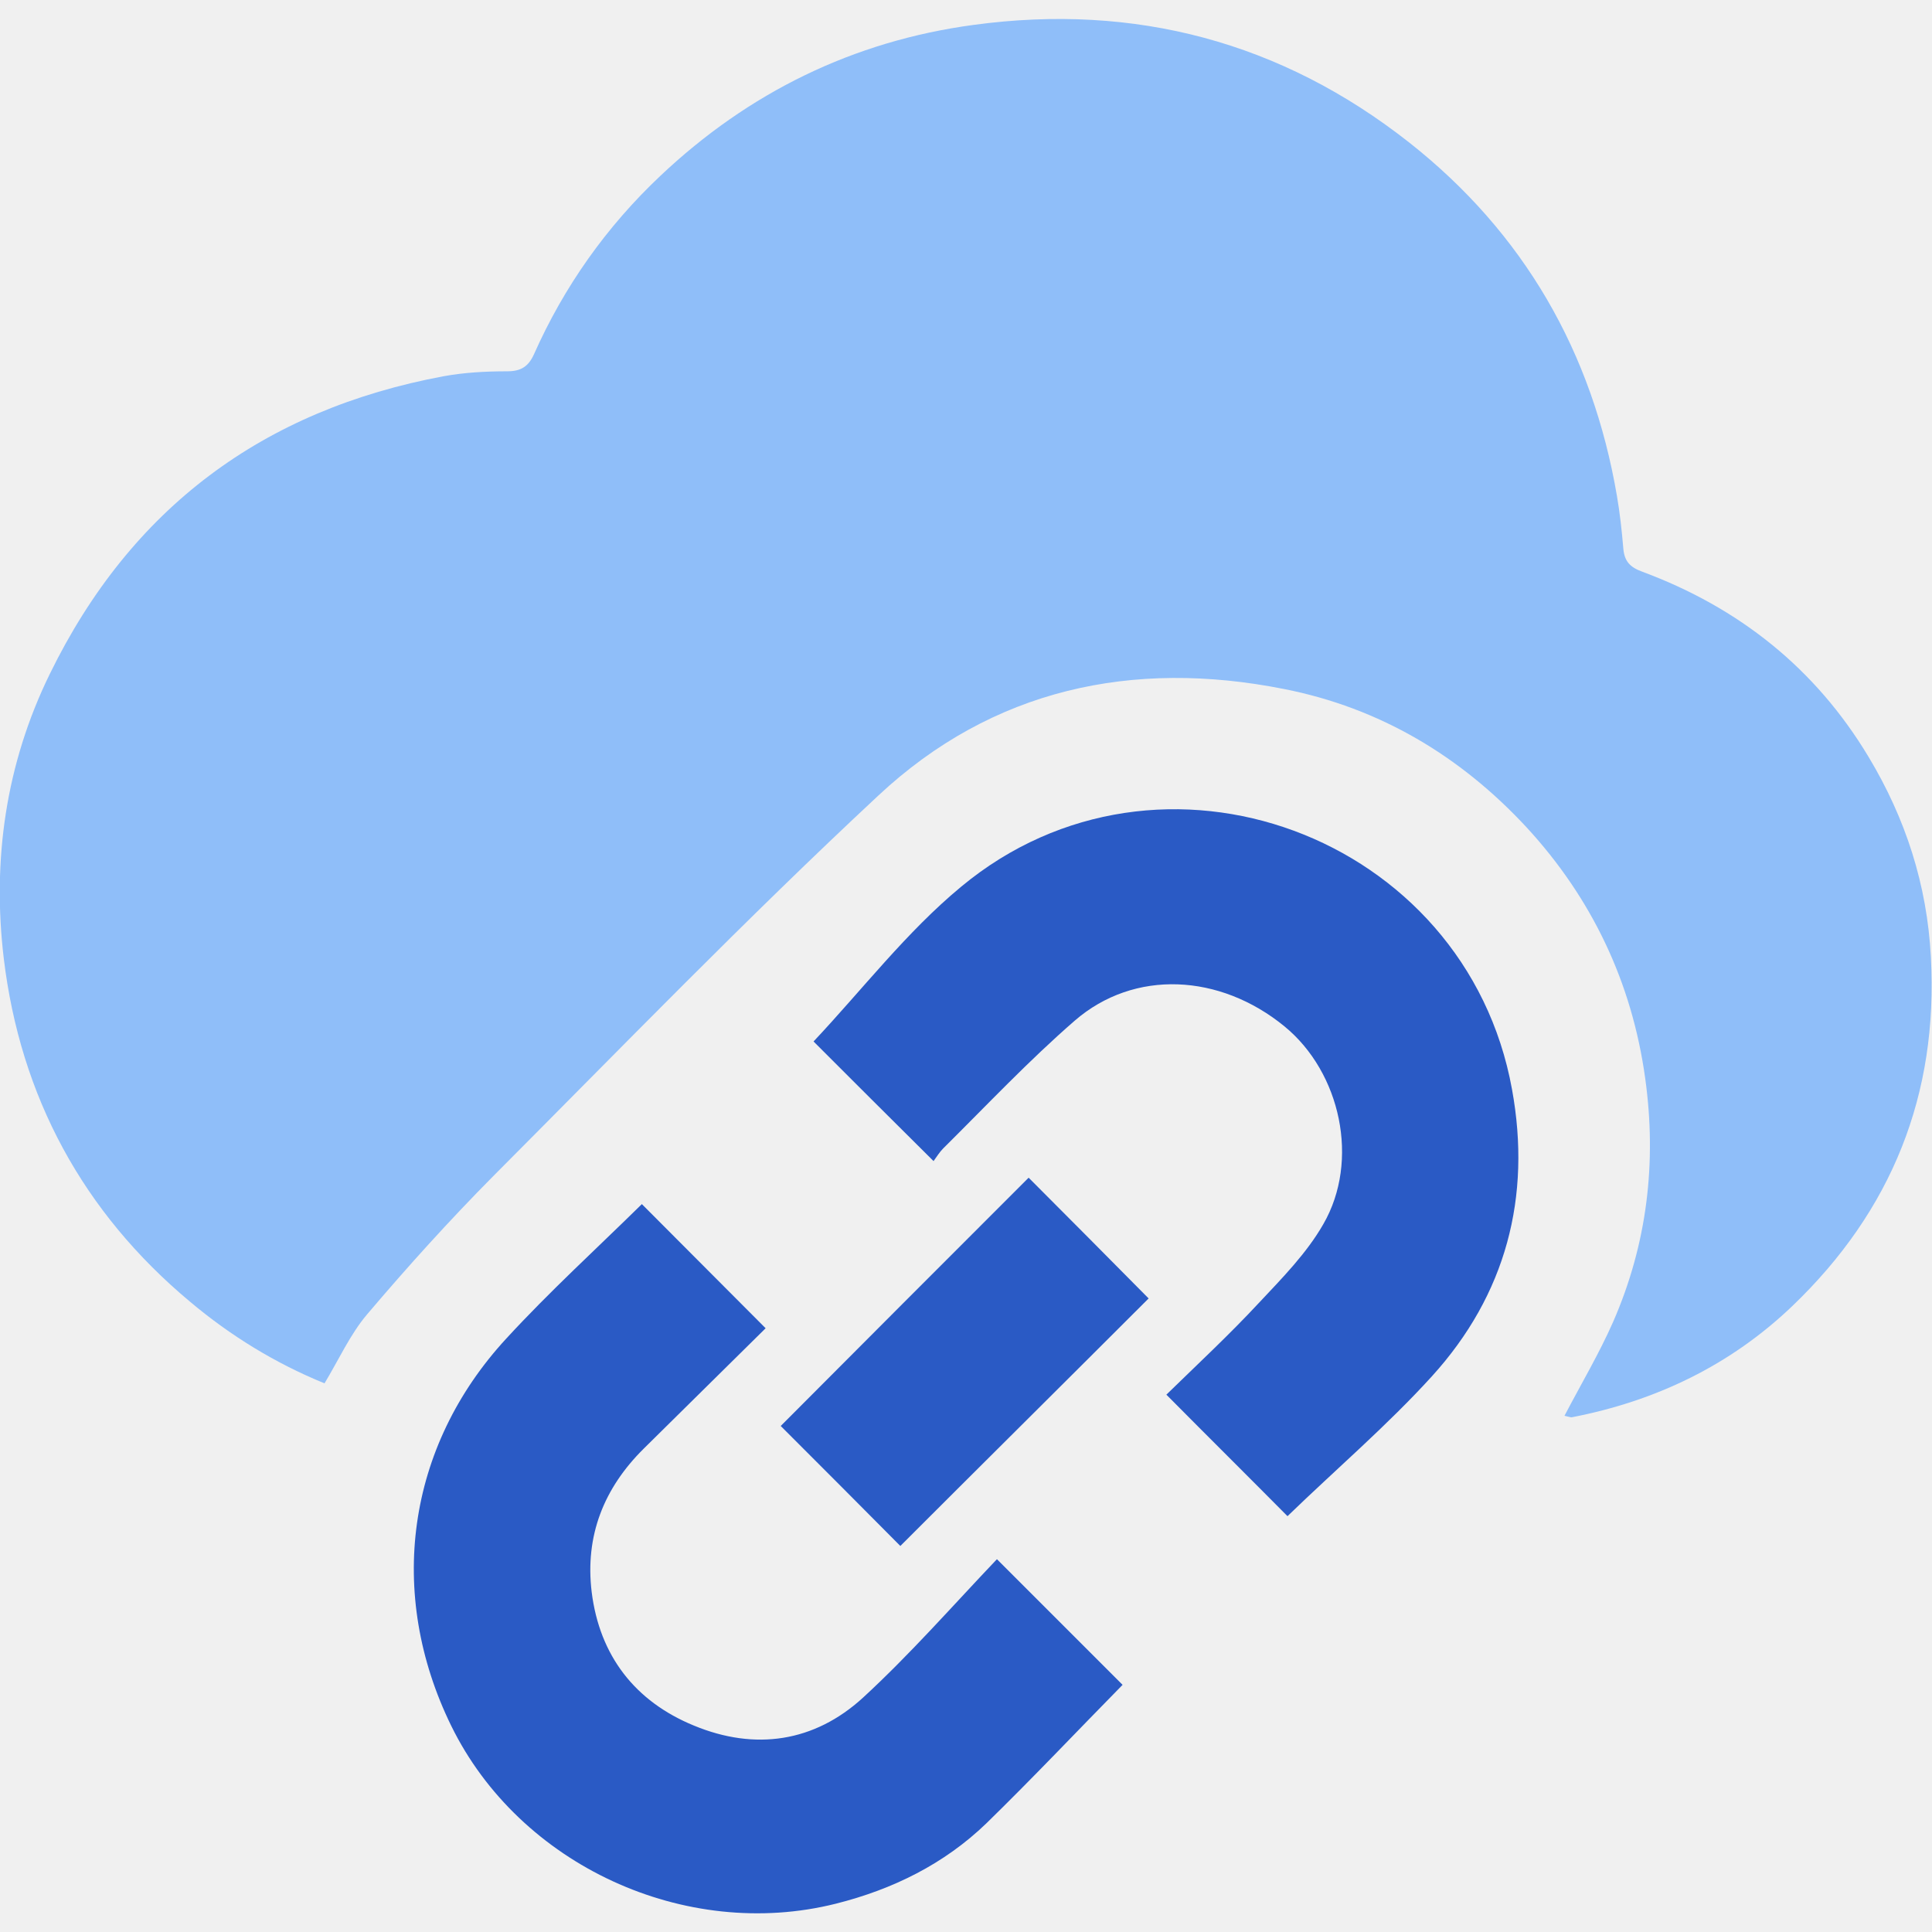
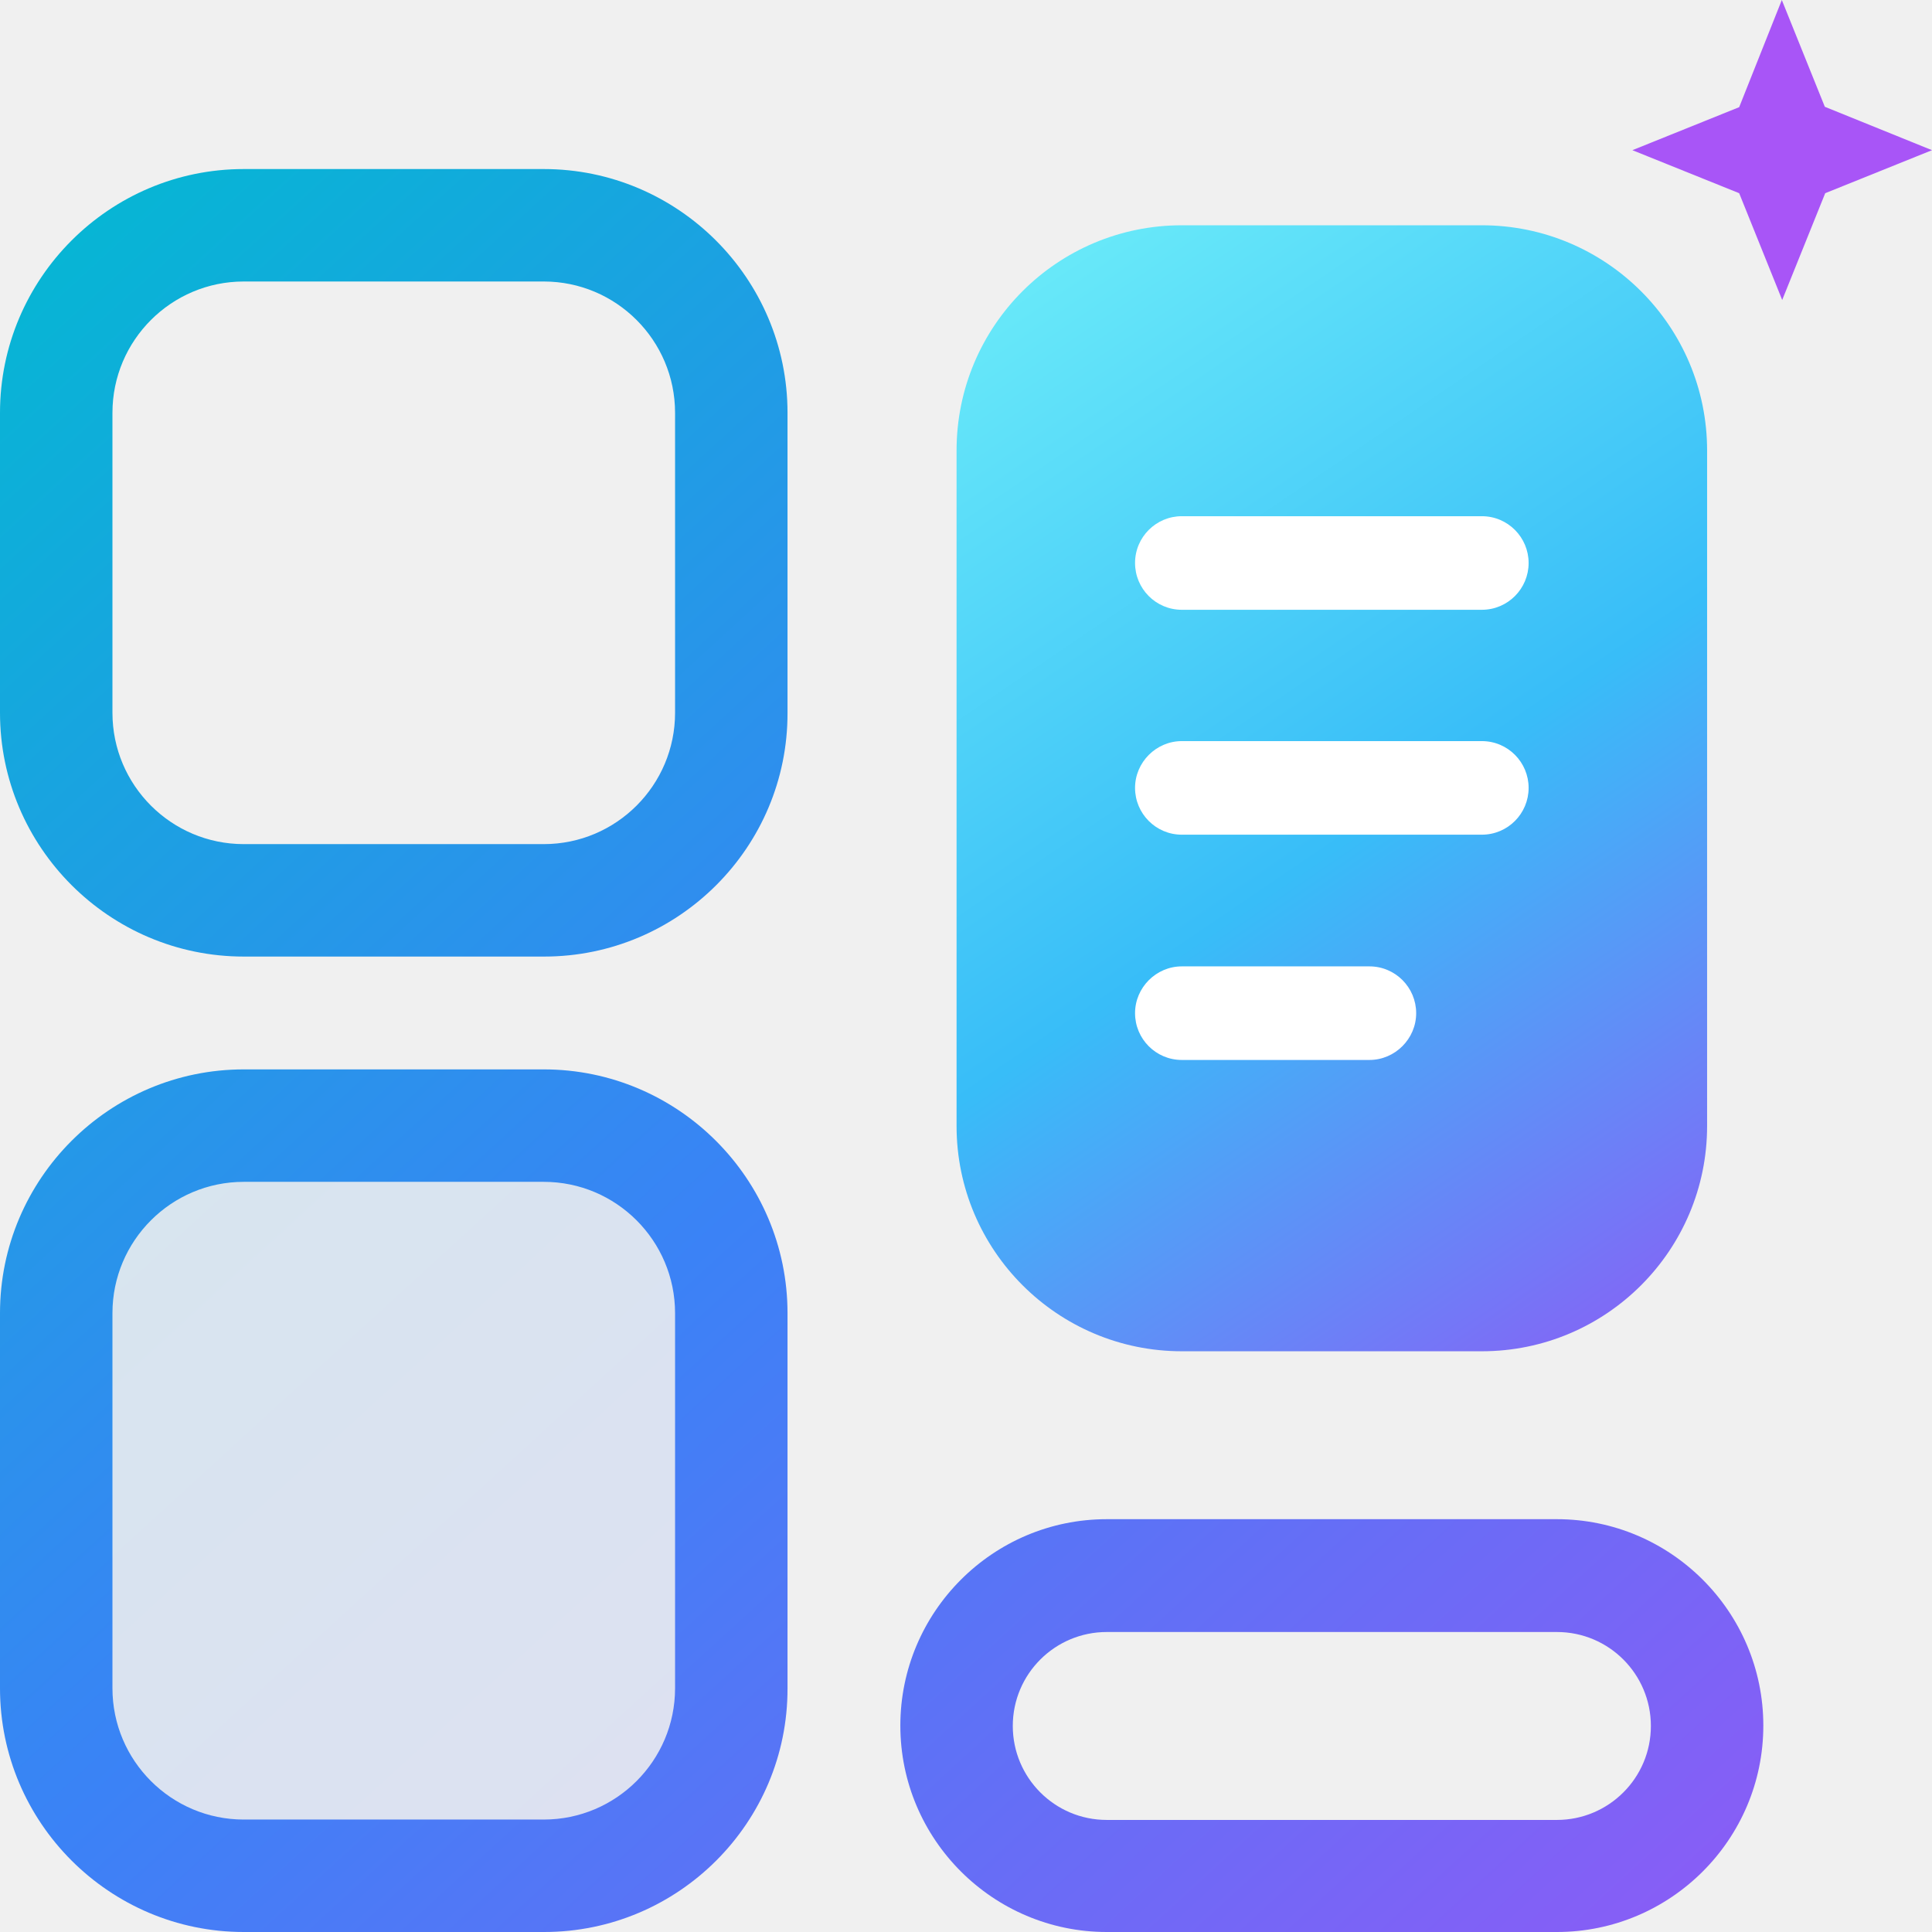
<svg xmlns="http://www.w3.org/2000/svg" xml:space="preserve" viewBox="0 0 512 512">
-   <path d="M414.6 375.2c4.5-8.6 9.2-16.5 12.9-24.9 9-20.6 11.6-42.2 8.5-64.5-3.5-25.4-14.1-47.7-31.4-66.5-17.5-18.9-38.9-31.7-64.3-36.7-40.2-8-77.3 0-107.5 28.2-35 32.6-68.3 67-102.1 100.9-11.6 11.7-22.7 24-33.4 36.6-4.5 5.3-7.5 12-11.3 18.3-13-5.3-24.9-12.6-35.6-21.6C22 321.3 5.4 290.6 1 254c-3.1-26 .5-51.5 12.2-75.4 21.5-44 56.6-70 104.4-78.9 5.5-1 11.2-1.3 16.8-1.3 3.6 0 5.6-1.2 7.1-4.5 8-18 19.2-33.8 33.5-47.3 23.4-22.1 51.1-35.7 83-40 42.8-5.8 81.6 4.5 115.5 31.2 30.3 23.9 48.5 55.5 55 93.6.8 4.6 1.3 9.3 1.7 14 .3 3.3 1.7 4.9 5 6.1 25.6 9.5 45.9 25.6 60 49.1 9.8 16.3 15.5 33.9 16.5 53 2 36.5-10.4 67.3-36.7 92.5-16.4 15.7-36.2 25.2-58.5 29.5-.4 0-.9-.2-1.9-.4" style="fill:#8fbef9" />
-   <path d="M341.2 401.8c-9.9-10-20.7-20.7-32.1-32.2 8.2-8 16.7-15.9 24.5-24.3 6.2-6.6 12.7-13.2 17.1-20.9 9.7-16.8 4.6-40.2-10.3-52.4-17.1-14-39.8-15.2-55.6-1.5-12.2 10.6-23.3 22.4-34.8 33.8-1 1-1.8 2.3-2.6 3.4-11.5-11.4-22.4-22.3-31.8-31.7 12.9-13.7 24.6-29 39.1-41 52.7-43.8 133.8-13.7 146 53.7 5.2 28.5-1.6 54.4-21.2 76-11.9 13.1-25.5 24.7-38.3 37.1m-207-47.1c-26.5 28.7-31.8 67.6-14.6 102.7 18.1 36.9 62 57.1 101.9 47.1 15.1-3.8 28.7-10.5 39.9-21.3 12.3-12 24.1-24.5 36.1-36.7l-33.3-33.3c-11.7 12.3-23 25.2-35.5 36.7-12.9 11.8-28.6 14.1-44.8 7.4-15.6-6.4-25-18.5-27.1-35.4-1.8-14.9 3.2-27.5 13.8-38 10.8-10.7 21.7-21.4 32.3-31.9-11.3-11.3-22-22.1-32.8-32.9-12 11.8-24.5 23.2-35.9 35.6m72.7 23.2c10.6 10.6 21.4 21.4 31.7 31.8 21.7-21.7 43.9-43.7 65.8-65.6-10.4-10.5-21-21.2-31.8-32-22.3 22.3-44.3 44.3-65.7 65.8" style="fill:#2a5ac5" />
+   <linearGradient id="dashlit_svg__a" x1="18.658" x2="446.045" y1="458.579" y2="-8.565" gradientTransform="matrix(1 0 0 -1 0 514)" gradientUnits="userSpaceOnUse">
+     <stop offset="0" style="stop-color:#06b6d4" />
+     <stop offset=".5" style="stop-color:#3b82f6" />
+     <stop offset="1" style="stop-color:#8b5cf6" />
+   </linearGradient>
+   <path d="M144.2 253.5H64.6C29 253.5 0 224.5 0 188.9v-79.5c0-35.6 29-64.6 64.6-64.6h79.5c35.6 0 64.6 29 64.6 64.6v79.5c.1 35.6-28.9 64.6-64.5 64.6M64.6 74.6c-19.2 0-34.8 15.6-34.8 34.8v79.5c0 19.2 15.6 34.8 34.8 34.8h79.5c19.2 0 34.8-15.6 34.8-34.8v-79.5c0-19.2-15.6-34.8-34.8-34.8z" style="fill:url(#dashlit_svg__a)" />
+   <linearGradient id="dashlit_svg__b" x1="266.157" x2="455.05" y1="433.103" y2="154.734" gradientTransform="matrix(1 0 0 -1 0 514)" gradientUnits="userSpaceOnUse">
+     <stop offset="0" style="stop-color:#67e8f9" />
+     <stop offset=".5" style="stop-color:#38bdf8" />
+     <stop offset="1" style="stop-color:#8b5cf6" />
+   </linearGradient>
+   <path d="M313.2 59.7h79.5c32.9 0 59.7 26.7 59.7 59.7v179c0 32.9-26.7 59.7-59.7 59.7h-79.5c-32.9 0-59.7-26.7-59.7-59.7v-179c0-33 26.7-59.7 59.7-59.7" style="fill:url(#dashlit_svg__b)" />
+   <linearGradient id="dashlit_svg__c" x1="-105.145" x2="322.35" y1="345.355" y2="-121.907" gradientTransform="matrix(1 0 0 -1 0 514)" gradientUnits="userSpaceOnUse">
+     <stop offset="0" style="stop-color:#06b6d4" />
+     <stop offset=".5" style="stop-color:#3b82f6" />
+     <stop offset="1" style="stop-color:#8b5cf6" />
+   </linearGradient>
+   <path d="M64.6 298.3h79.5c27.5 0 49.7 22.3 49.7 49.7v99.4c0 27.5-22.3 49.7-49.7 49.7H64.6c-27.5 0-49.7-22.3-49.7-49.7V348c0-27.5 22.3-49.7 49.7-49.7" style="fill:url(#dashlit_svg__c);fill-opacity:.12" />
+   <linearGradient id="dashlit_svg__d" x1="-105.095" x2="322.298" y1="345.301" y2="-121.85" gradientTransform="matrix(1 0 0 -1 0 514)" gradientUnits="userSpaceOnUse">
+     <stop offset="0" style="stop-color:#06b6d4" />
+     <stop offset=".5" style="stop-color:#3b82f6" />
+     <stop offset="1" style="stop-color:#8b5cf6" />
+   </linearGradient>
+   <path d="M144.2 512H64.6C29 512 0 483 0 447.4V348c0-35.6 29-64.6 64.6-64.6h79.5c35.6 0 64.6 29 64.6 64.6v99.4c.1 35.6-28.9 64.6-64.5 64.6M64.6 313.2c-19.2 0-34.8 15.6-34.8 34.8v99.4c0 19.2 15.6 34.8 34.8 34.8h79.5c19.2 0 34.8-15.6 34.8-34.8V348c0-19.2-15.6-34.8-34.8-34.8z" style="fill:url(#dashlit_svg__d)" />
+   <linearGradient id="dashlit_svg__e" x1=".547" x2="427.917" y1="441.845" y2="-25.28" gradientTransform="matrix(1 0 0 -1 0 514)" gradientUnits="userSpaceOnUse">
+     <stop offset="0" style="stop-color:#06b6d4" />
+     <stop offset=".5" style="stop-color:#3b82f6" />
+     <stop offset="1" style="stop-color:#8b5cf6" />
+   </linearGradient>
+   <path d="M412.6 512H293.3c-30.1 0-54.7-24.5-54.7-54.7 0-30.1 24.5-54.7 54.7-54.7h119.3c30.1 0 54.7 24.5 54.7 54.7S442.7 512 412.6 512m-119.3-79.5c-13.7 0-24.9 11.1-24.9 24.9 0 13.7 11.1 24.9 24.9 24.9h119.3c13.7 0 24.9-11.1 24.9-24.9 0-13.7-11.1-24.9-24.9-24.9z" style="fill:url(#dashlit_svg__e)" />
+   <path d="M362.9 280.9h-49.7c-6.9 0-12.4-5.6-12.4-12.4s5.6-12.4 12.4-12.4h49.7c6.9 0 12.4 5.6 12.4 12.4s-5.6 12.4-12.4 12.4m29.8-59.7h-79.5c-6.9 0-12.4-5.6-12.4-12.4s5.6-12.4 12.4-12.4h79.5c6.9 0 12.4 5.6 12.4 12.4s-5.5 12.4-12.4 12.4m0-59.6h-79.5c-6.9 0-12.4-5.6-12.4-12.4 0-6.9 5.6-12.4 12.4-12.4h79.5c6.9 0 12.4 5.6 12.4 12.4s-5.5 12.4-12.4 12.4" style="fill:#fff" />
+   <path d="m472.2 0 11.4 28.3L512 39.8l-28.3 11.4-11.4 28.3-11.4-28.3-28.3-11.4 28.3-11.4z" style="fill:#a855f7" />
</svg>
